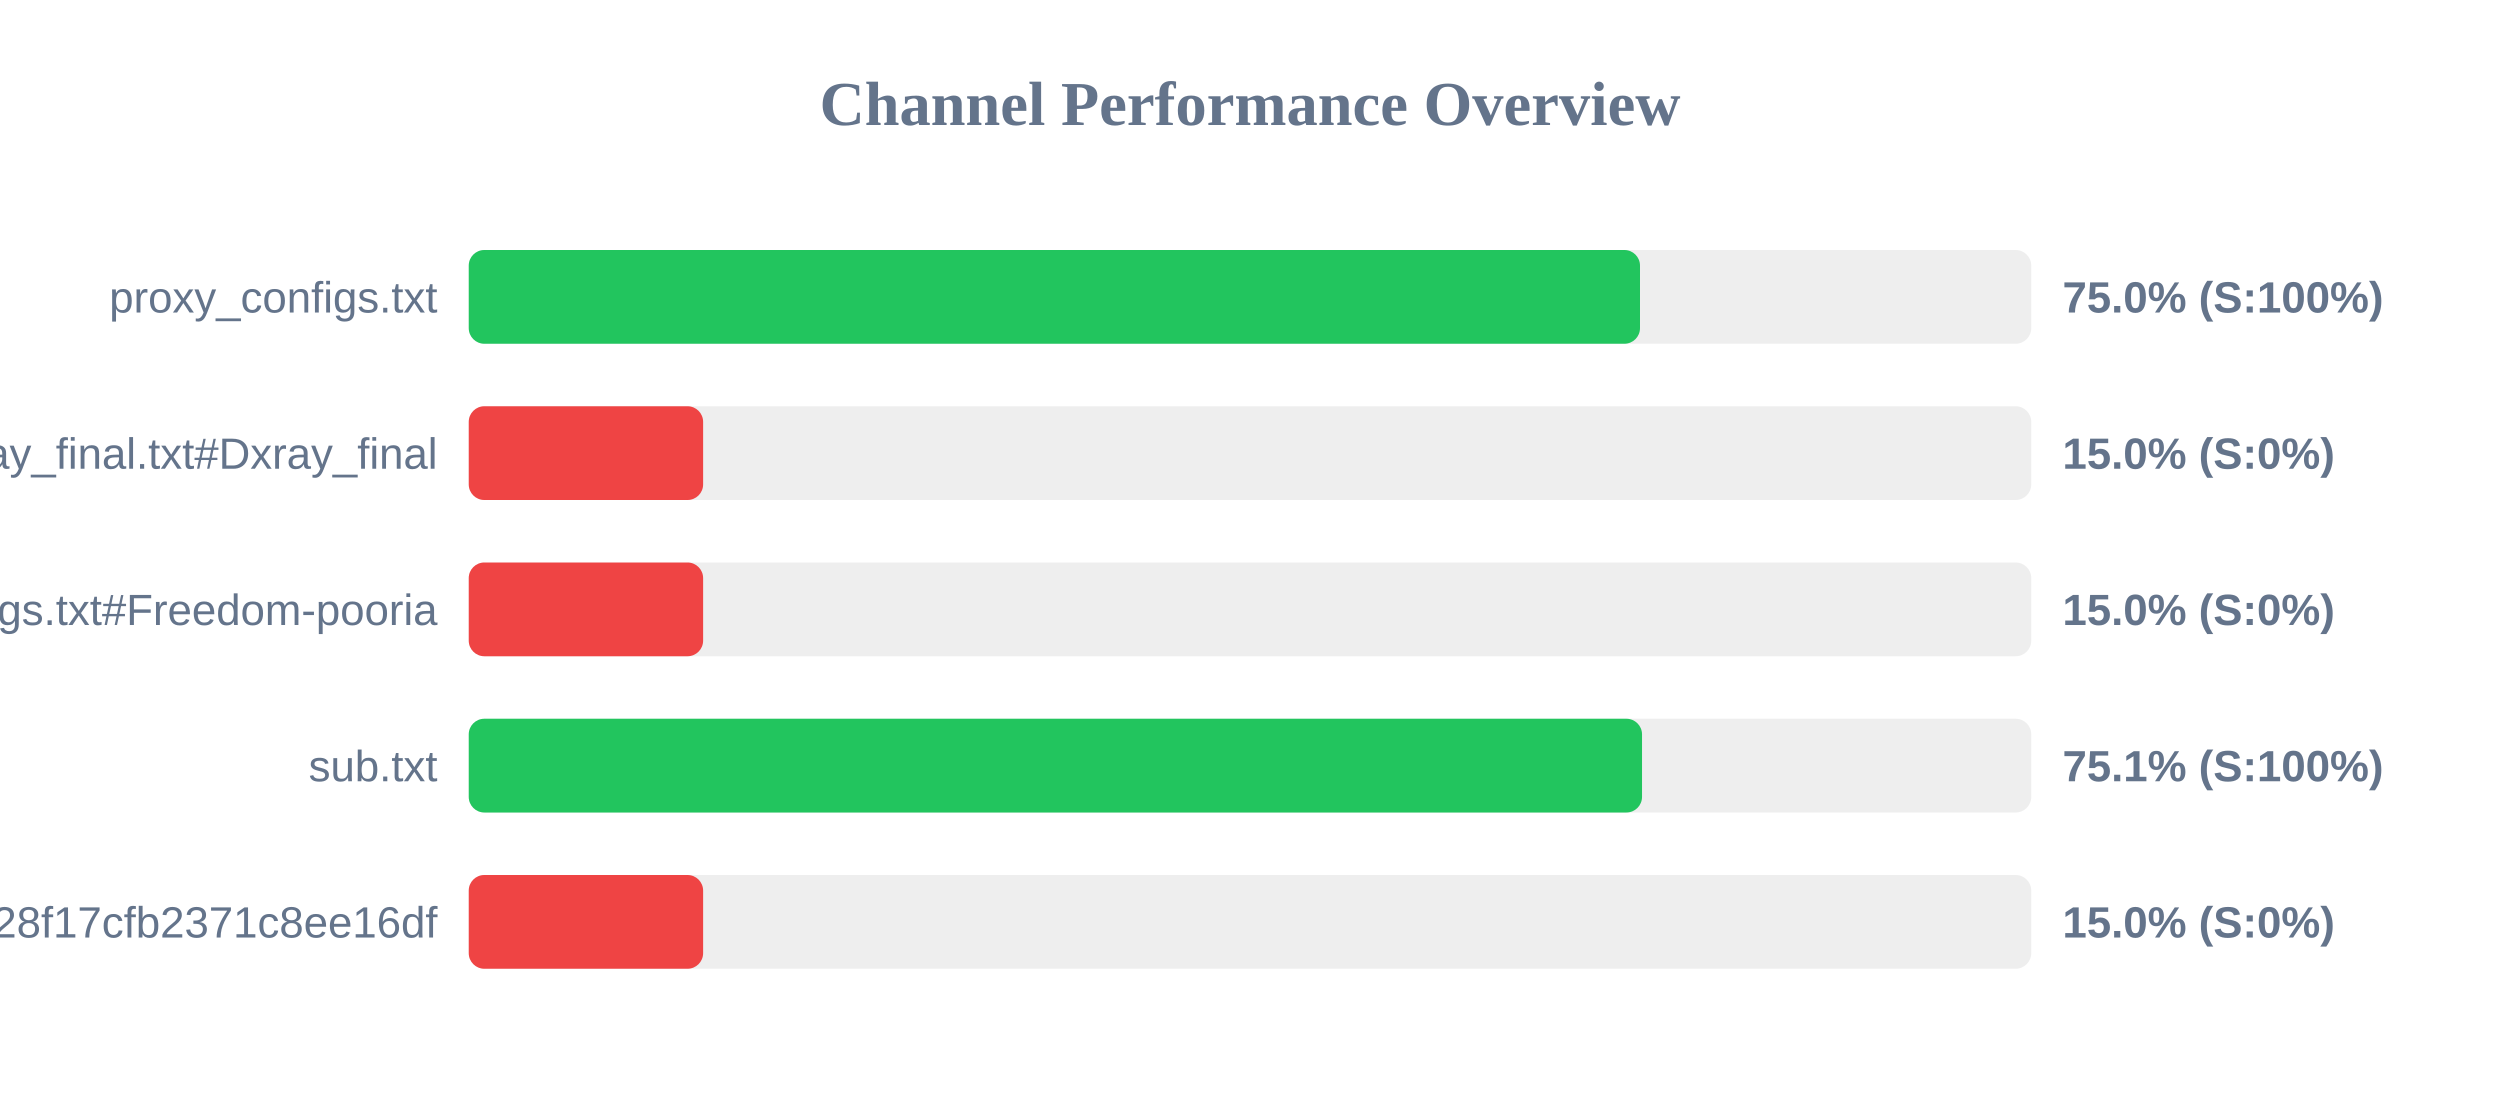
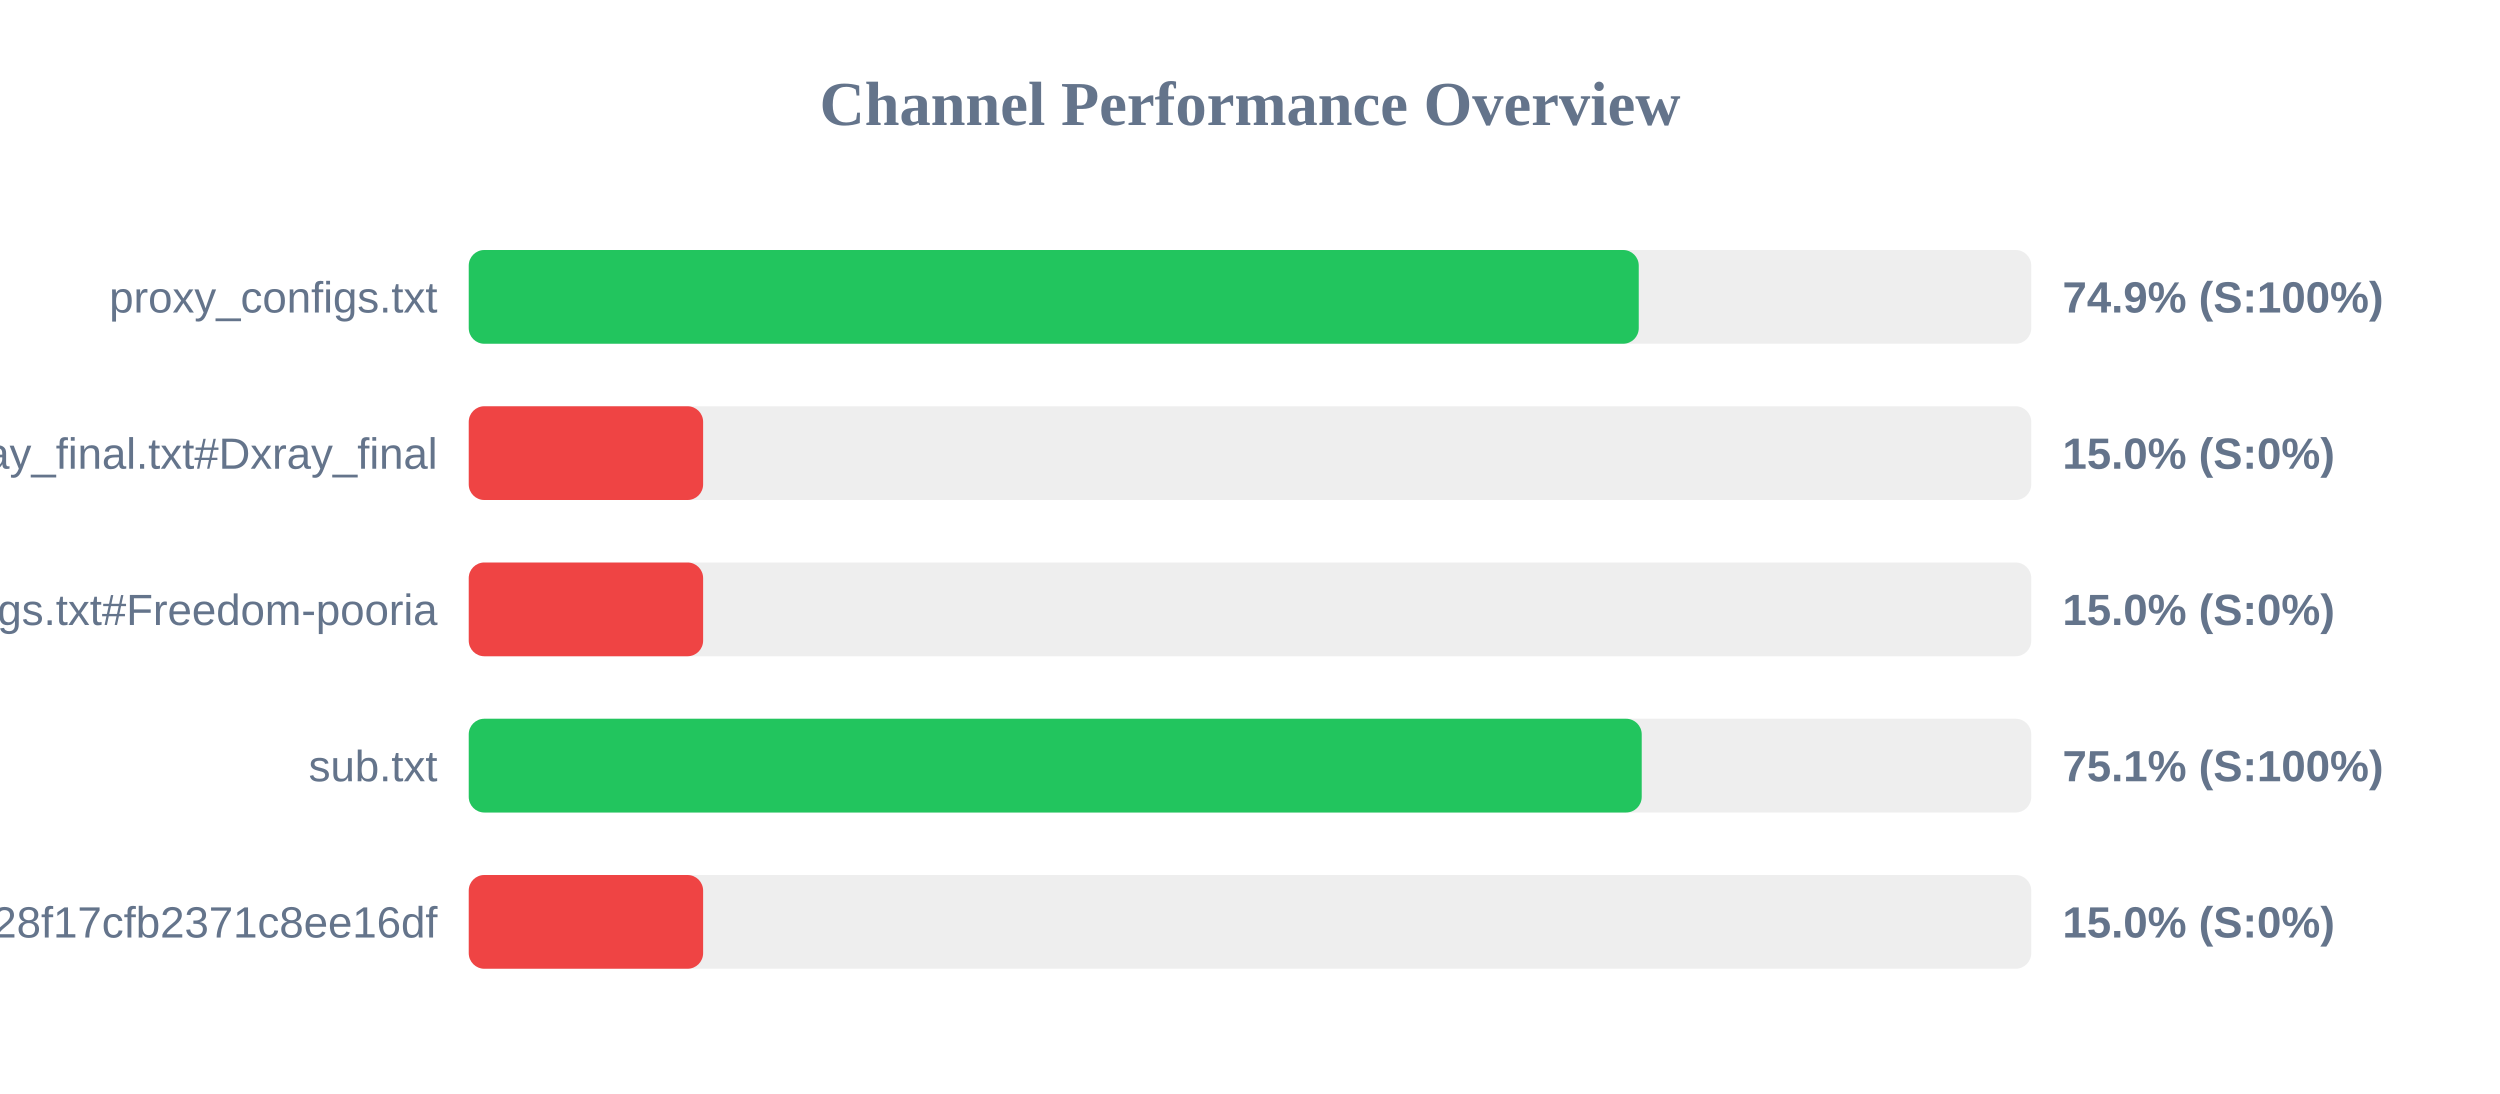
<svg xmlns="http://www.w3.org/2000/svg" width="800" height="350" version="1.1">
  <style>
        .row { font: 14px Arial; fill: #64748b; }
        .score { font: bold 14px Arial; fill: #64748b; }
    </style>
  <text x="400" y="40" text-anchor="middle" font-size="20px" font-weight="bold" fill="#64748b">Channel Performance Overview</text>
  <rect x="150" y="80" width="500" height="30" fill="#eee" rx="5" />
-   <rect x="150" y="80" width="374.8" height="30" fill="#22c55e" rx="5" />
+   <rect x="150" y="80" width="374.4" height="30" fill="#22c55e" rx="5" />
  <text x="140" y="100" text-anchor="end" class="row">proxy_configs.txt</text>
-   <text x="660" y="100" text-anchor="start" class="score">75.0% (S:100%)</text>
+   <text x="660" y="100" text-anchor="start" class="score">74.9% (S:100%)</text>
  <rect x="150" y="130" width="500" height="30" fill="#eee" rx="5" />
  <rect x="150" y="130" width="75.0" height="30" fill="#ef4444" rx="5" />
  <text x="140" y="150" text-anchor="end" class="row">xray_final.txt#Dxray_final</text>
  <text x="660" y="150" text-anchor="start" class="score">15.0% (S:0%)</text>
  <rect x="150" y="180" width="500" height="30" fill="#eee" rx="5" />
  <rect x="150" y="180" width="75.0" height="30" fill="#ef4444" rx="5" />
  <text x="140" y="200" text-anchor="end" class="row">v2ray_configs.txt#Freedom-pooria</text>
  <text x="660" y="200" text-anchor="start" class="score">15.0% (S:0%)</text>
  <rect x="150" y="230" width="500" height="30" fill="#eee" rx="5" />
-   <rect x="150" y="230" width="375.45" height="30" fill="#22c55e" rx="5" />
+   <rect x="150" y="230" width="375.35" height="30" fill="#22c55e" rx="5" />
  <text x="140" y="250" text-anchor="end" class="row">sub.txt</text>
  <text x="660" y="250" text-anchor="start" class="score">75.1% (S:100%)</text>
  <rect x="150" y="280" width="500" height="30" fill="#eee" rx="5" />
  <rect x="150" y="280" width="75.0" height="30" fill="#ef4444" rx="5" />
  <text x="140" y="300" text-anchor="end" class="row">?token=fedfed7b41b828f17cfb2371c8ee16df</text>
  <text x="660" y="300" text-anchor="start" class="score">15.0% (S:0%)</text>
</svg>
